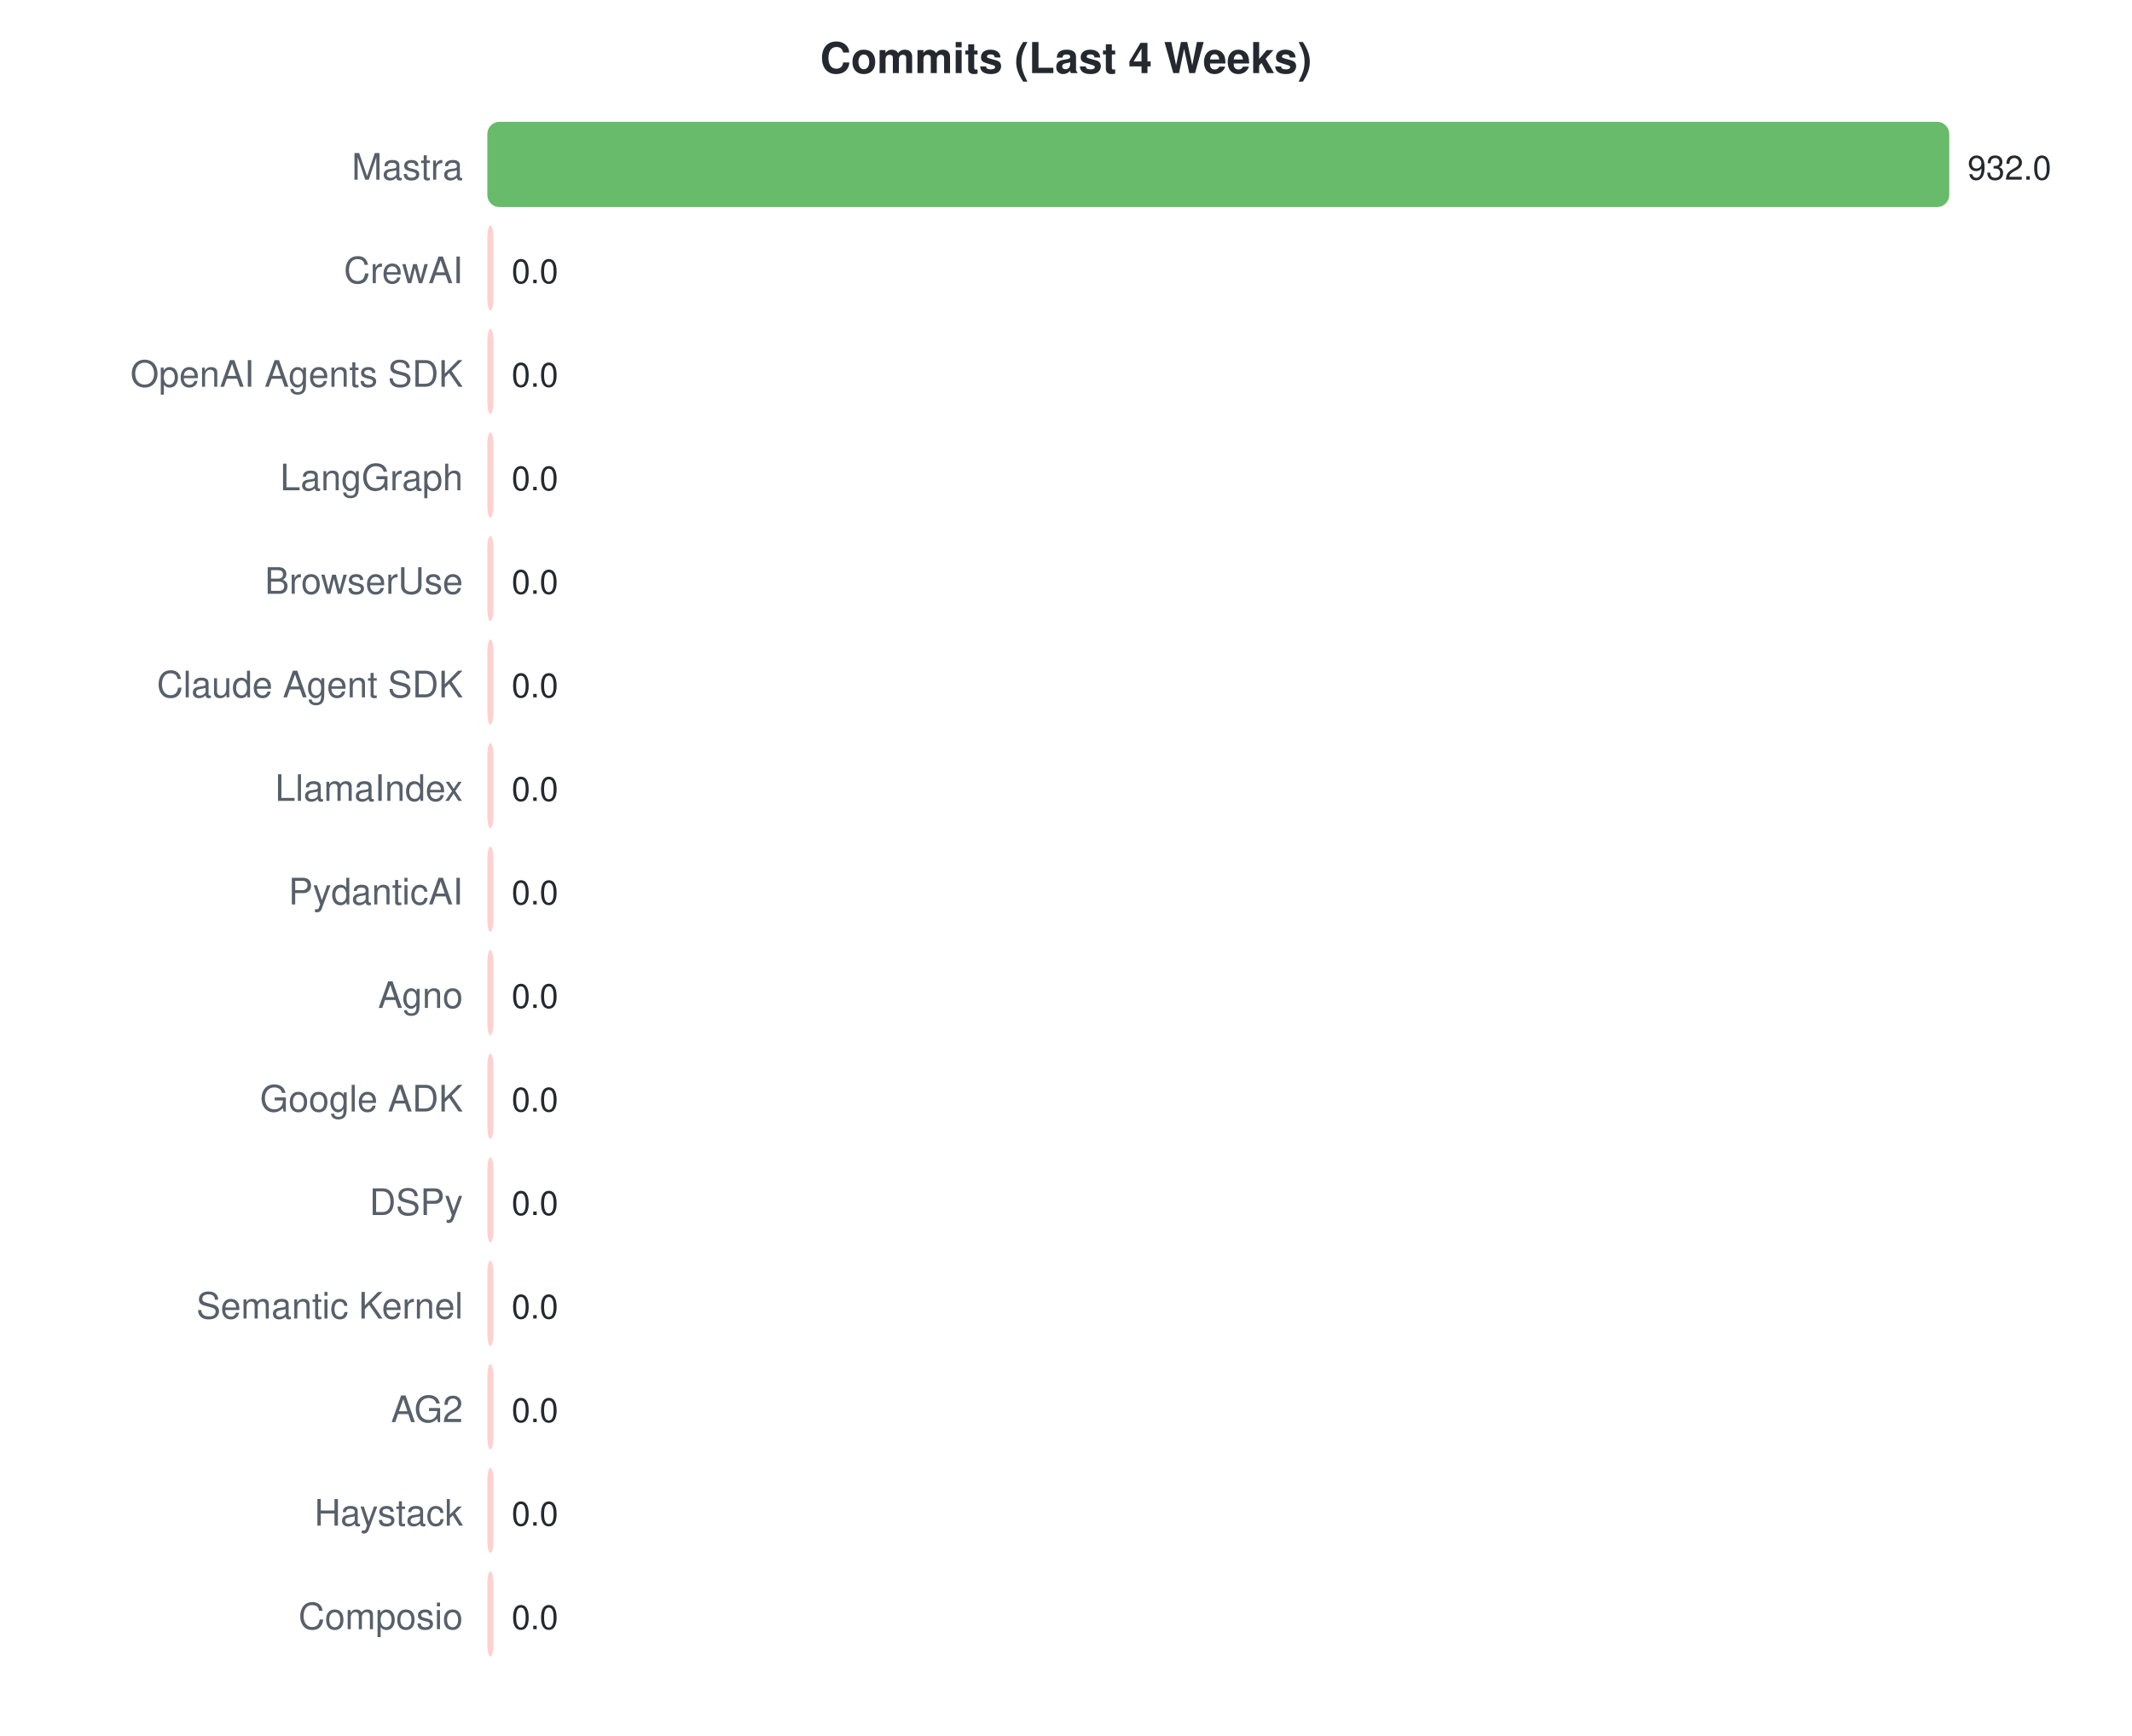
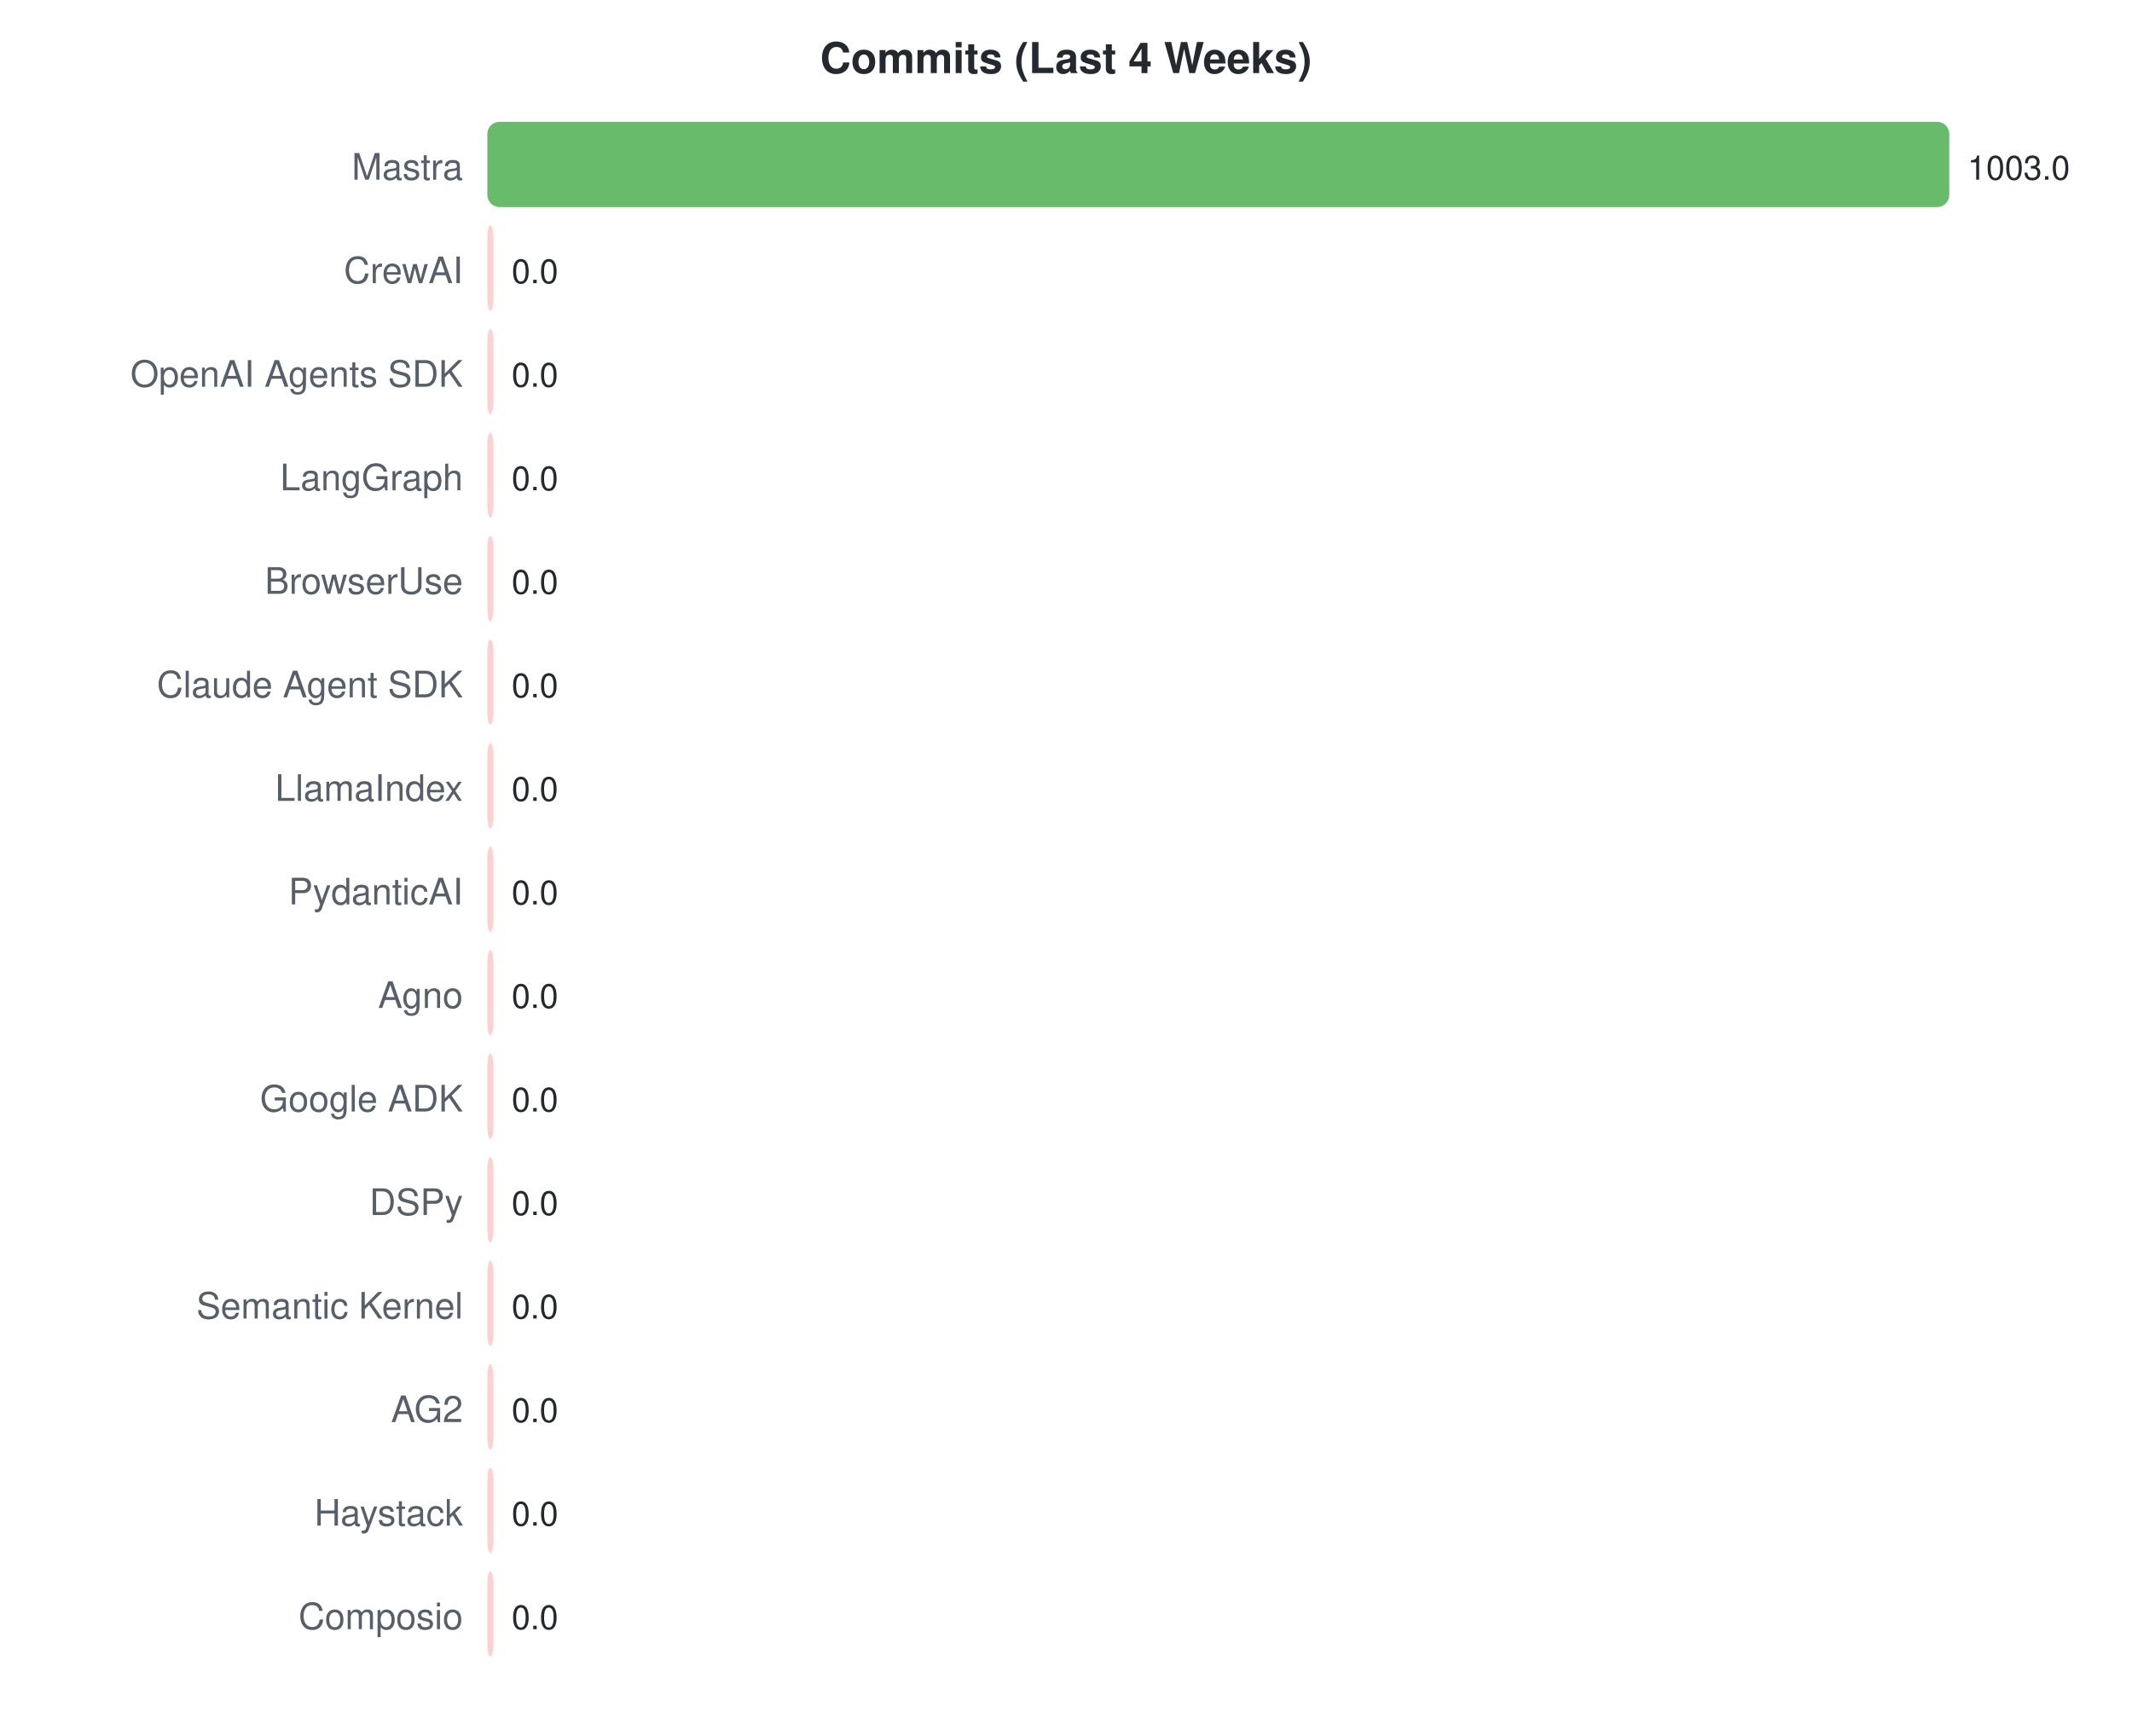
<svg xmlns="http://www.w3.org/2000/svg" width="700" height="570">
  <style>text { font-family: -apple-system, BlinkMacSystemFont, "Segoe UI", Helvetica, Arial, sans-serif; }</style>
  <text x="350" y="24" text-anchor="middle" font-size="14" font-weight="bold" fill="#24292f">Commits (Last 4 Weeks)</text>
  <text x="152" y="59" text-anchor="end" font-size="12" fill="#57606a">Mastra</text>
  <rect x="160" y="40" width="480.0" height="28" rx="4" fill="#4caf50" opacity="0.85" />
-   <text x="646.0" y="59" font-size="11" fill="#24292f">932.0</text>
+   <text x="646.0" y="59" font-size="11" fill="#24292f">1003.0</text>
  <text x="152" y="93" text-anchor="end" font-size="12" fill="#57606a">CrewAI</text>
  <rect x="160" y="74" width="2.0" height="28" rx="4" fill="#ffc8c8" opacity="0.85" />
  <text x="168" y="93" font-size="11" fill="#24292f">0.0</text>
  <text x="152" y="127" text-anchor="end" font-size="12" fill="#57606a">OpenAI Agents SDK</text>
  <rect x="160" y="108" width="2.0" height="28" rx="4" fill="#ffc8c8" opacity="0.85" />
  <text x="168" y="127" font-size="11" fill="#24292f">0.0</text>
  <text x="152" y="161" text-anchor="end" font-size="12" fill="#57606a">LangGraph</text>
  <rect x="160" y="142" width="2.0" height="28" rx="4" fill="#ffc8c8" opacity="0.85" />
  <text x="168" y="161" font-size="11" fill="#24292f">0.0</text>
  <text x="152" y="195" text-anchor="end" font-size="12" fill="#57606a">BrowserUse</text>
  <rect x="160" y="176" width="2.0" height="28" rx="4" fill="#ffc8c8" opacity="0.85" />
  <text x="168" y="195" font-size="11" fill="#24292f">0.0</text>
  <text x="152" y="229" text-anchor="end" font-size="12" fill="#57606a">Claude Agent SDK</text>
  <rect x="160" y="210" width="2.0" height="28" rx="4" fill="#ffc8c8" opacity="0.85" />
  <text x="168" y="229" font-size="11" fill="#24292f">0.0</text>
  <text x="152" y="263" text-anchor="end" font-size="12" fill="#57606a">LlamaIndex</text>
  <rect x="160" y="244" width="2.0" height="28" rx="4" fill="#ffc8c8" opacity="0.85" />
  <text x="168" y="263" font-size="11" fill="#24292f">0.0</text>
  <text x="152" y="297" text-anchor="end" font-size="12" fill="#57606a">PydanticAI</text>
  <rect x="160" y="278" width="2.0" height="28" rx="4" fill="#ffc8c8" opacity="0.85" />
  <text x="168" y="297" font-size="11" fill="#24292f">0.0</text>
  <text x="152" y="331" text-anchor="end" font-size="12" fill="#57606a">Agno</text>
  <rect x="160" y="312" width="2.0" height="28" rx="4" fill="#ffc8c8" opacity="0.85" />
  <text x="168" y="331" font-size="11" fill="#24292f">0.0</text>
  <text x="152" y="365" text-anchor="end" font-size="12" fill="#57606a">Google ADK</text>
  <rect x="160" y="346" width="2.0" height="28" rx="4" fill="#ffc8c8" opacity="0.85" />
  <text x="168" y="365" font-size="11" fill="#24292f">0.0</text>
  <text x="152" y="399" text-anchor="end" font-size="12" fill="#57606a">DSPy</text>
  <rect x="160" y="380" width="2.0" height="28" rx="4" fill="#ffc8c8" opacity="0.85" />
  <text x="168" y="399" font-size="11" fill="#24292f">0.0</text>
  <text x="152" y="433" text-anchor="end" font-size="12" fill="#57606a">Semantic Kernel</text>
  <rect x="160" y="414" width="2.0" height="28" rx="4" fill="#ffc8c8" opacity="0.85" />
  <text x="168" y="433" font-size="11" fill="#24292f">0.0</text>
  <text x="152" y="467" text-anchor="end" font-size="12" fill="#57606a">AG2</text>
  <rect x="160" y="448" width="2.0" height="28" rx="4" fill="#ffc8c8" opacity="0.85" />
  <text x="168" y="467" font-size="11" fill="#24292f">0.0</text>
  <text x="152" y="501" text-anchor="end" font-size="12" fill="#57606a">Haystack</text>
  <rect x="160" y="482" width="2.0" height="28" rx="4" fill="#ffc8c8" opacity="0.85" />
  <text x="168" y="501" font-size="11" fill="#24292f">0.0</text>
  <text x="152" y="535" text-anchor="end" font-size="12" fill="#57606a">Composio</text>
  <rect x="160" y="516" width="2.0" height="28" rx="4" fill="#ffc8c8" opacity="0.85" />
  <text x="168" y="535" font-size="11" fill="#24292f">0.0</text>
</svg>
